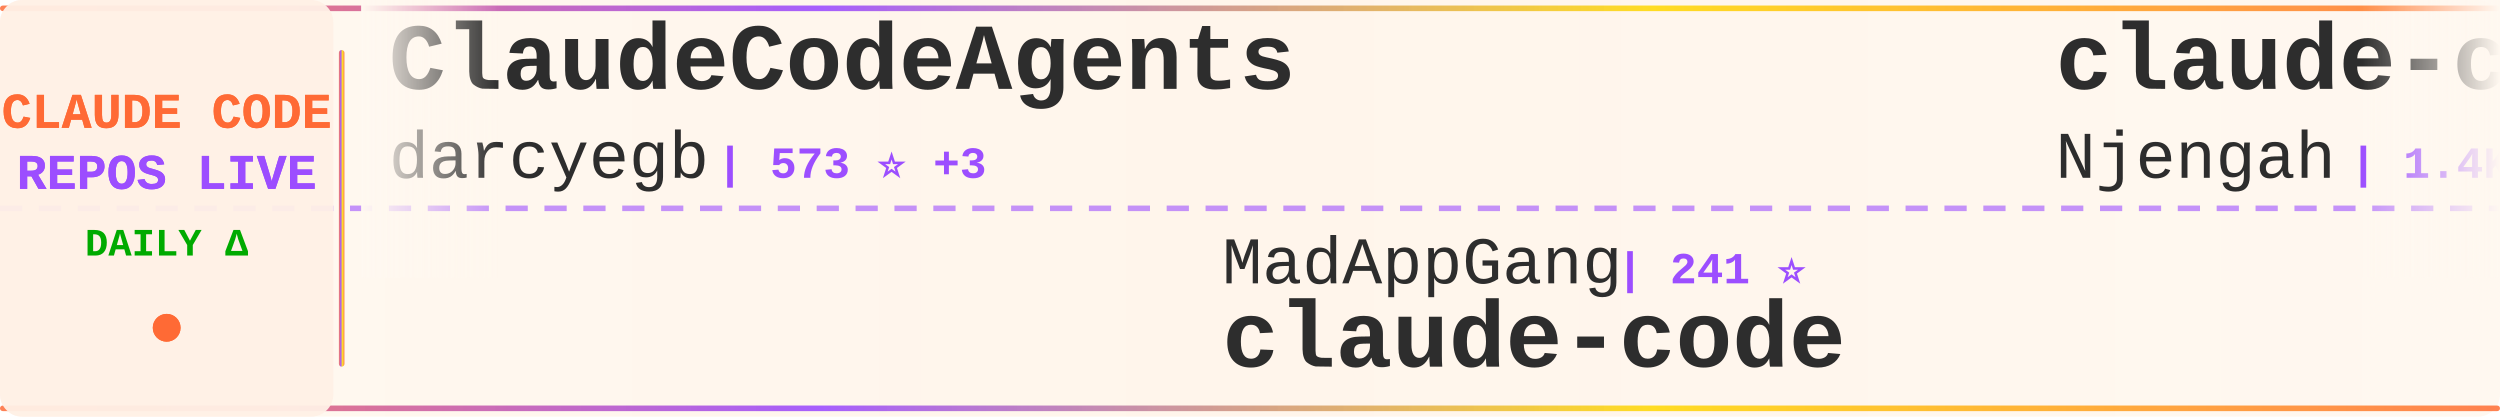
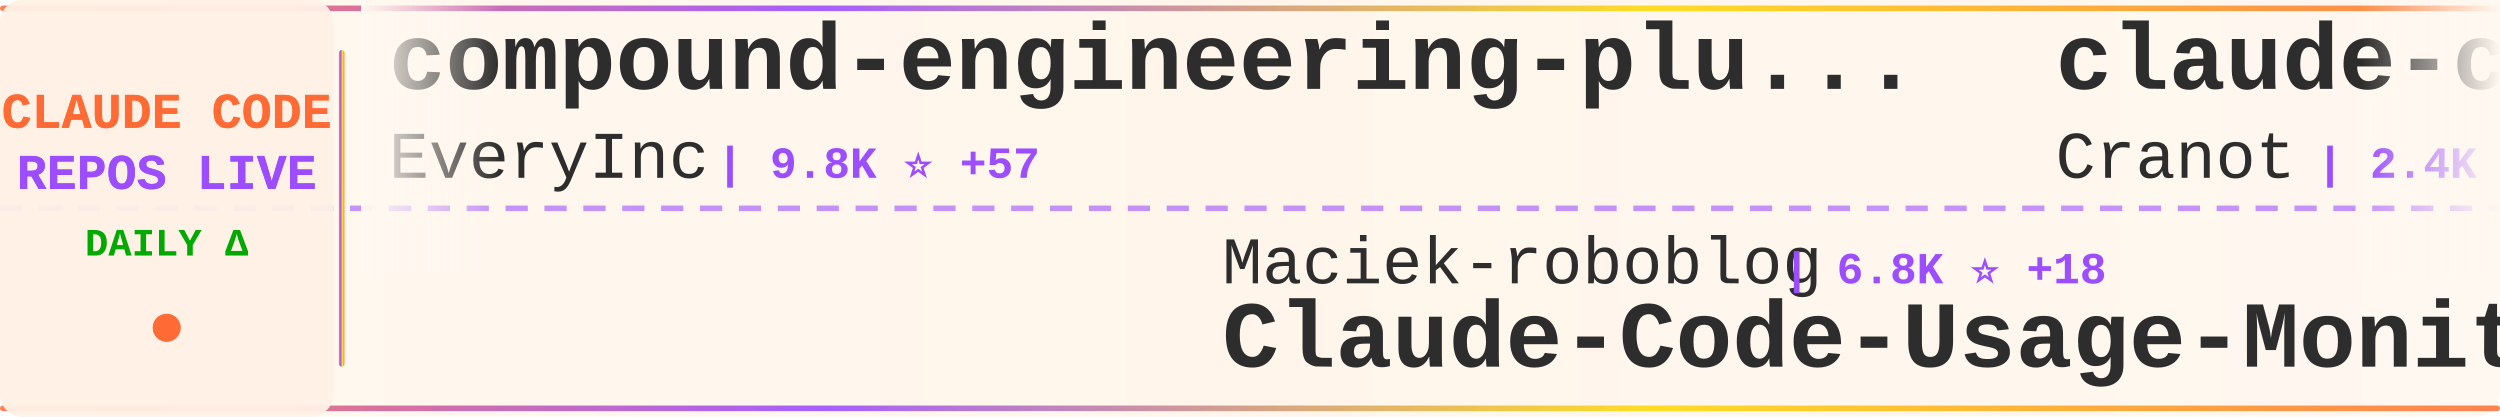
<svg xmlns="http://www.w3.org/2000/svg" width="900" height="150">
  <defs>
    <linearGradient id="tickerBg" x1="0%" y1="0%" x2="100%" y2="0%">
      <stop offset="0%" style="stop-color:#fff8f0;stop-opacity:0.98" />
      <stop offset="50%" style="stop-color:#fff5eb;stop-opacity:1" />
      <stop offset="100%" style="stop-color:#fff8f0;stop-opacity:0.98" />
    </linearGradient>
    <linearGradient id="borderGrad" x1="0%" y1="0%" x2="100%" y2="0%">
      <stop offset="0%" style="stop-color:#FF6B35;stop-opacity:0.85">
        <animate attributeName="stop-opacity" values="0.85;1;0.85" dur="2s" repeatCount="indefinite" />
      </stop>
      <stop offset="33%" style="stop-color:#9C4EFF;stop-opacity:0.9">
        <animate attributeName="stop-opacity" values="0.9;1;0.9" dur="2.2s" repeatCount="indefinite" />
      </stop>
      <stop offset="66%" style="stop-color:#FFD700;stop-opacity:0.85">
        <animate attributeName="stop-opacity" values="0.85;1;0.85" dur="1.8s" repeatCount="indefinite" />
      </stop>
      <stop offset="100%" style="stop-color:#FF6B35;stop-opacity:0.85">
        <animate attributeName="stop-opacity" values="0.85;1;0.85" dur="2s" repeatCount="indefinite" />
      </stop>
    </linearGradient>
    <filter id="textGlow">
      <feGaussianBlur stdDeviation="0.15" result="coloredBlur" />
      <feMerge>
        <feMergeNode in="coloredBlur" />
        <feMergeNode in="SourceGraphic" />
      </feMerge>
    </filter>
    <filter id="metricGlow">
      <feGaussianBlur stdDeviation="0.2" result="coloredBlur" />
      <feMerge>
        <feMergeNode in="coloredBlur" />
        <feMergeNode in="SourceGraphic" />
      </feMerge>
    </filter>
    <linearGradient id="leftFade" x1="0%" y1="0%" x2="100%" y2="0%">
      <stop offset="0%" style="stop-color:#fff8f0;stop-opacity:1" />
      <stop offset="100%" style="stop-color:#fff8f0;stop-opacity:0" />
    </linearGradient>
    <linearGradient id="rightFade" x1="0%" y1="0%" x2="100%" y2="0%">
      <stop offset="0%" style="stop-color:#fff8f0;stop-opacity:0" />
      <stop offset="100%" style="stop-color:#fff8f0;stop-opacity:1" />
    </linearGradient>
  </defs>
  <rect width="900" height="150" fill="url(#tickerBg)" rx="8" />
  <rect x="0" y="2" width="900" height="2" fill="url(#borderGrad)" rx="1" />
  <rect x="0" y="146" width="900" height="2" fill="url(#borderGrad)" rx="1" />
  <line x1="0" y1="75" x2="900" y2="75" stroke="#9C4EFF" stroke-width="2" stroke-dasharray="8 6" opacity="0.6" />
  <rect x="0" y="0" width="120" height="150" fill="#fff0e6" opacity="0.95" rx="8" />
  <text x="60" y="46" font-family="'Courier New', monospace" font-size="18" font-weight="bold" fill="#FF6B35" text-anchor="middle" filter="url(#textGlow)">
    CLAUDE CODE
  </text>
  <text x="60" y="68" font-family="'Courier New', monospace" font-size="18" font-weight="bold" fill="#9C4EFF" text-anchor="middle" filter="url(#textGlow)">
    REPOS LIVE
  </text>
  <text x="60" y="92" font-family="'Courier New', monospace" font-size="14" font-weight="bold" fill="#00aa00" text-anchor="middle">
    DAILY Δ
  </text>
  <circle cx="60" cy="118" r="5" fill="#FF6B35" filter="url(#metricGlow)">
    <animate attributeName="r" values="4;6;4" dur="1.5s" repeatCount="indefinite" />
    <animate attributeName="opacity" values="0.6;1;0.6" dur="1.5s" repeatCount="indefinite" />
  </circle>
  <rect x="122" y="18" width="2" height="114" fill="url(#borderGrad)" rx="1" />
  <clipPath id="tickerClip">
    <rect x="130" y="0" width="770" height="150" />
  </clipPath>
  <g clip-path="url(#tickerClip)">
    <g id="tickerItems">
      <animateTransform attributeName="transform" attributeType="XML" type="translate" from="0 0" to="-3000 0" dur="54s" repeatCount="indefinite" />
      <g transform="translate(0, 0)">
-         <text x="140" y="32" font-family="'Courier New', monospace" font-size="34" font-weight="bold" fill="#2d2d2d">ClaudeCodeAgents</text>
-         <text x="140" y="64" font-family="'Courier New', monospace" font-size="24" font-weight="normal" fill="#2d2d2d" opacity="1.0">darcyegb</text>
-         <text x="258" y="64" font-family="'Courier New', monospace" font-size="16" font-weight="bold" fill="#9C4EFF"> | 573 ⭐ +3</text>
+         <text x="140" y="32" font-family="'Courier New', monospace" font-size="34" font-weight="bold" fill="#2d2d2d">compound-engineering-plu...</text>
+         <text x="140" y="64" font-family="'Courier New', monospace" font-size="24" font-weight="normal" fill="#2d2d2d" opacity="1.0">EveryInc</text>
+         <text x="258" y="64" font-family="'Courier New', monospace" font-size="16" font-weight="bold" fill="#9C4EFF"> | 9.8K ⭐ +57</text>
      </g>
      <g transform="translate(300, 0)">
-         <text x="140" y="102" font-family="'Courier New', monospace" font-size="24" font-weight="normal" fill="#2d2d2d" opacity="1.0">MadAppGang</text>
-         <text x="282" y="102" font-family="'Courier New', monospace" font-size="16" font-weight="bold" fill="#9C4EFF"> | 241 ⭐</text>
-         <text x="140" y="132" font-family="'Courier New', monospace" font-size="34" font-weight="bold" fill="#2d2d2d">claude-code</text>
+         <text x="140" y="102" font-family="'Courier New', monospace" font-size="24" font-weight="normal" fill="#2d2d2d" opacity="1.0">Maciek-roboblog</text>
+         <text x="342" y="102" font-family="'Courier New', monospace" font-size="16" font-weight="bold" fill="#9C4EFF"> | 6.8K ⭐ +18</text>
+         <text x="140" y="132" font-family="'Courier New', monospace" font-size="34" font-weight="bold" fill="#2d2d2d">Claude-Code-Usage-Monito...</text>
      </g>
      <g transform="translate(600, 0)">
-         <text x="140" y="32" font-family="'Courier New', monospace" font-size="34" font-weight="bold" fill="#2d2d2d">claude-code-cheat-sheet</text>
-         <text x="140" y="64" font-family="'Courier New', monospace" font-size="24" font-weight="normal" fill="#2d2d2d" opacity="1.0">Njengah</text>
-         <text x="246" y="64" font-family="'Courier New', monospace" font-size="16" font-weight="bold" fill="#9C4EFF"> | 1.4K ⭐ +3</text>
+         <text x="140" y="32" font-family="'Courier New', monospace" font-size="34" font-weight="bold" fill="#2d2d2d">claude-code-guide</text>
+         <text x="140" y="64" font-family="'Courier New', monospace" font-size="24" font-weight="normal" fill="#2d2d2d" opacity="1.0">Cranot</text>
+         <text x="234" y="64" font-family="'Courier New', monospace" font-size="16" font-weight="bold" fill="#9C4EFF"> | 2.4K ⭐ +4</text>
      </g>
      <g transform="translate(900, 0)">
-         <text x="140" y="102" font-family="'Courier New', monospace" font-size="24" font-weight="normal" fill="#2d2d2d" opacity="1.0">cixingguangming55555</text>
-         <text x="402" y="102" font-family="'Courier New', monospace" font-size="16" font-weight="bold" fill="#9C4EFF"> | 2.5K ⭐</text>
-         <text x="140" y="132" font-family="'Courier New', monospace" font-size="34" font-weight="bold" fill="#2d2d2d">wechat-bot</text>
+         <text x="140" y="102" font-family="'Courier New', monospace" font-size="24" font-weight="normal" fill="#2d2d2d" opacity="1.0">jarrodwatts</text>
+         <text x="294" y="102" font-family="'Courier New', monospace" font-size="16" font-weight="bold" fill="#9C4EFF"> | 955 ⭐ +3</text>
+         <text x="140" y="132" font-family="'Courier New', monospace" font-size="34" font-weight="bold" fill="#2d2d2d">claude-code-config</text>
      </g>
      <g transform="translate(1200, 0)">
-         <text x="140" y="32" font-family="'Courier New', monospace" font-size="34" font-weight="bold" fill="#2d2d2d">Claude-Code-Communicatio...</text>
-         <text x="140" y="64" font-family="'Courier New', monospace" font-size="24" font-weight="normal" fill="#2d2d2d" opacity="1.0">nishimoto265</text>
-         <text x="306" y="64" font-family="'Courier New', monospace" font-size="16" font-weight="bold" fill="#9C4EFF"> | 492 ⭐</text>
+         <text x="140" y="32" font-family="'Courier New', monospace" font-size="34" font-weight="bold" fill="#2d2d2d">claude-agent-sdk-python</text>
+         <text x="140" y="64" font-family="'Courier New', monospace" font-size="24" font-weight="normal" fill="#2d2d2d" opacity="1.0">anthropics</text>
+         <text x="282" y="64" font-family="'Courier New', monospace" font-size="16" font-weight="bold" fill="#9C4EFF"> | 5.1K ⭐ +27</text>
      </g>
      <g transform="translate(1500, 0)">
-         <text x="140" y="102" font-family="'Courier New', monospace" font-size="24" font-weight="normal" fill="#2d2d2d" opacity="1.0">steipete</text>
-         <text x="258" y="102" font-family="'Courier New', monospace" font-size="16" font-weight="bold" fill="#9C4EFF"> | 1.1K ⭐</text>
-         <text x="140" y="132" font-family="'Courier New', monospace" font-size="34" font-weight="bold" fill="#2d2d2d">claude-code-mcp</text>
+         <text x="140" y="102" font-family="'Courier New', monospace" font-size="24" font-weight="normal" fill="#2d2d2d" opacity="1.0">shanraisshan</text>
+         <text x="306" y="102" font-family="'Courier New', monospace" font-size="16" font-weight="bold" fill="#9C4EFF"> | 7.0K ⭐ +629</text>
+         <text x="140" y="132" font-family="'Courier New', monospace" font-size="34" font-weight="bold" fill="#2d2d2d">claude-code-best-practic...</text>
      </g>
      <g transform="translate(1800, 0)">
-         <text x="140" y="32" font-family="'Courier New', monospace" font-size="34" font-weight="bold" fill="#2d2d2d">cc</text>
-         <text x="140" y="64" font-family="'Courier New', monospace" font-size="24" font-weight="normal" fill="#2d2d2d" opacity="1.0">kn1026</text>
-         <text x="234" y="64" font-family="'Courier New', monospace" font-size="16" font-weight="bold" fill="#9C4EFF"> | 703 ⭐</text>
+         <text x="140" y="32" font-family="'Courier New', monospace" font-size="34" font-weight="bold" fill="#2d2d2d">nanoclaw</text>
+         <text x="140" y="64" font-family="'Courier New', monospace" font-size="24" font-weight="normal" fill="#2d2d2d" opacity="1.0">qwibitai</text>
+         <text x="258" y="64" font-family="'Courier New', monospace" font-size="16" font-weight="bold" fill="#9C4EFF"> | 18.1K ⭐ +514</text>
      </g>
      <g transform="translate(2100, 0)">
-         <text x="140" y="102" font-family="'Courier New', monospace" font-size="24" font-weight="normal" fill="#2d2d2d" opacity="1.0">obra</text>
-         <text x="210" y="102" font-family="'Courier New', monospace" font-size="16" font-weight="bold" fill="#9C4EFF"> | 68.8K ⭐ +1.1K</text>
-         <text x="140" y="132" font-family="'Courier New', monospace" font-size="34" font-weight="bold" fill="#2d2d2d">superpowers</text>
+         <text x="140" y="102" font-family="'Courier New', monospace" font-size="24" font-weight="normal" fill="#2d2d2d" opacity="1.0">farion1231</text>
+         <text x="282" y="102" font-family="'Courier New', monospace" font-size="16" font-weight="bold" fill="#9C4EFF"> | 23.1K ⭐ +491</text>
+         <text x="140" y="132" font-family="'Courier New', monospace" font-size="34" font-weight="bold" fill="#2d2d2d">cc-switch</text>
      </g>
      <g transform="translate(2400, 0)">
-         <text x="140" y="32" font-family="'Courier New', monospace" font-size="34" font-weight="bold" fill="#2d2d2d">claude-code-requirements...</text>
-         <text x="140" y="64" font-family="'Courier New', monospace" font-size="24" font-weight="normal" fill="#2d2d2d" opacity="1.0">rizethereum</text>
-         <text x="294" y="64" font-family="'Courier New', monospace" font-size="16" font-weight="bold" fill="#9C4EFF"> | 1.7K ⭐</text>
+         <text x="140" y="32" font-family="'Courier New', monospace" font-size="34" font-weight="bold" fill="#2d2d2d">claude-plugins-official</text>
+         <text x="140" y="64" font-family="'Courier New', monospace" font-size="24" font-weight="normal" fill="#2d2d2d" opacity="1.0">anthropics</text>
+         <text x="282" y="64" font-family="'Courier New', monospace" font-size="16" font-weight="bold" fill="#9C4EFF"> | 8.8K ⭐ +81</text>
      </g>
      <g transform="translate(2700, 0)">
-         <text x="140" y="102" font-family="'Courier New', monospace" font-size="24" font-weight="normal" fill="#2d2d2d" opacity="1.0">0xfurai</text>
-         <text x="246" y="102" font-family="'Courier New', monospace" font-size="16" font-weight="bold" fill="#9C4EFF"> | 738 ⭐ +3</text>
-         <text x="140" y="132" font-family="'Courier New', monospace" font-size="34" font-weight="bold" fill="#2d2d2d">claude-code-subagents</text>
+         <text x="140" y="102" font-family="'Courier New', monospace" font-size="24" font-weight="normal" fill="#2d2d2d" opacity="1.0">carlvellotti</text>
+         <text x="306" y="102" font-family="'Courier New', monospace" font-size="16" font-weight="bold" fill="#9C4EFF"> | 1.5K ⭐ +13</text>
+         <text x="140" y="132" font-family="'Courier New', monospace" font-size="34" font-weight="bold" fill="#2d2d2d">claude-code-pm-course</text>
      </g>
      <g transform="translate(3000, 0)">
-         <text x="140" y="32" font-family="'Courier New', monospace" font-size="34" font-weight="bold" fill="#2d2d2d">ClaudeCodeAgents</text>
-         <text x="140" y="64" font-family="'Courier New', monospace" font-size="24" font-weight="normal" fill="#2d2d2d" opacity="1.0">darcyegb</text>
-         <text x="258" y="64" font-family="'Courier New', monospace" font-size="16" font-weight="bold" fill="#9C4EFF"> | 573 ⭐ +3</text>
+         <text x="140" y="32" font-family="'Courier New', monospace" font-size="34" font-weight="bold" fill="#2d2d2d">compound-engineering-plu...</text>
+         <text x="140" y="64" font-family="'Courier New', monospace" font-size="24" font-weight="normal" fill="#2d2d2d" opacity="1.0">EveryInc</text>
+         <text x="258" y="64" font-family="'Courier New', monospace" font-size="16" font-weight="bold" fill="#9C4EFF"> | 9.8K ⭐ +57</text>
      </g>
      <g transform="translate(3300, 0)">
-         <text x="140" y="102" font-family="'Courier New', monospace" font-size="24" font-weight="normal" fill="#2d2d2d" opacity="1.0">MadAppGang</text>
-         <text x="282" y="102" font-family="'Courier New', monospace" font-size="16" font-weight="bold" fill="#9C4EFF"> | 241 ⭐</text>
-         <text x="140" y="132" font-family="'Courier New', monospace" font-size="34" font-weight="bold" fill="#2d2d2d">claude-code</text>
+         <text x="140" y="102" font-family="'Courier New', monospace" font-size="24" font-weight="normal" fill="#2d2d2d" opacity="1.0">Maciek-roboblog</text>
+         <text x="342" y="102" font-family="'Courier New', monospace" font-size="16" font-weight="bold" fill="#9C4EFF"> | 6.8K ⭐ +18</text>
+         <text x="140" y="132" font-family="'Courier New', monospace" font-size="34" font-weight="bold" fill="#2d2d2d">Claude-Code-Usage-Monito...</text>
      </g>
      <g transform="translate(3600, 0)">
-         <text x="140" y="32" font-family="'Courier New', monospace" font-size="34" font-weight="bold" fill="#2d2d2d">claude-code-cheat-sheet</text>
-         <text x="140" y="64" font-family="'Courier New', monospace" font-size="24" font-weight="normal" fill="#2d2d2d" opacity="1.0">Njengah</text>
-         <text x="246" y="64" font-family="'Courier New', monospace" font-size="16" font-weight="bold" fill="#9C4EFF"> | 1.4K ⭐ +3</text>
+         <text x="140" y="32" font-family="'Courier New', monospace" font-size="34" font-weight="bold" fill="#2d2d2d">claude-code-guide</text>
+         <text x="140" y="64" font-family="'Courier New', monospace" font-size="24" font-weight="normal" fill="#2d2d2d" opacity="1.0">Cranot</text>
+         <text x="234" y="64" font-family="'Courier New', monospace" font-size="16" font-weight="bold" fill="#9C4EFF"> | 2.4K ⭐ +4</text>
      </g>
      <g transform="translate(3900, 0)">
-         <text x="140" y="102" font-family="'Courier New', monospace" font-size="24" font-weight="normal" fill="#2d2d2d" opacity="1.0">cixingguangming55555</text>
-         <text x="402" y="102" font-family="'Courier New', monospace" font-size="16" font-weight="bold" fill="#9C4EFF"> | 2.5K ⭐</text>
-         <text x="140" y="132" font-family="'Courier New', monospace" font-size="34" font-weight="bold" fill="#2d2d2d">wechat-bot</text>
+         <text x="140" y="102" font-family="'Courier New', monospace" font-size="24" font-weight="normal" fill="#2d2d2d" opacity="1.0">jarrodwatts</text>
+         <text x="294" y="102" font-family="'Courier New', monospace" font-size="16" font-weight="bold" fill="#9C4EFF"> | 955 ⭐ +3</text>
+         <text x="140" y="132" font-family="'Courier New', monospace" font-size="34" font-weight="bold" fill="#2d2d2d">claude-code-config</text>
      </g>
    </g>
  </g>
  <rect x="130" y="0" width="50" height="100" fill="url(#leftFade)" />
  <rect x="850" y="0" width="50" height="100" fill="url(#rightFade)" />
</svg>
